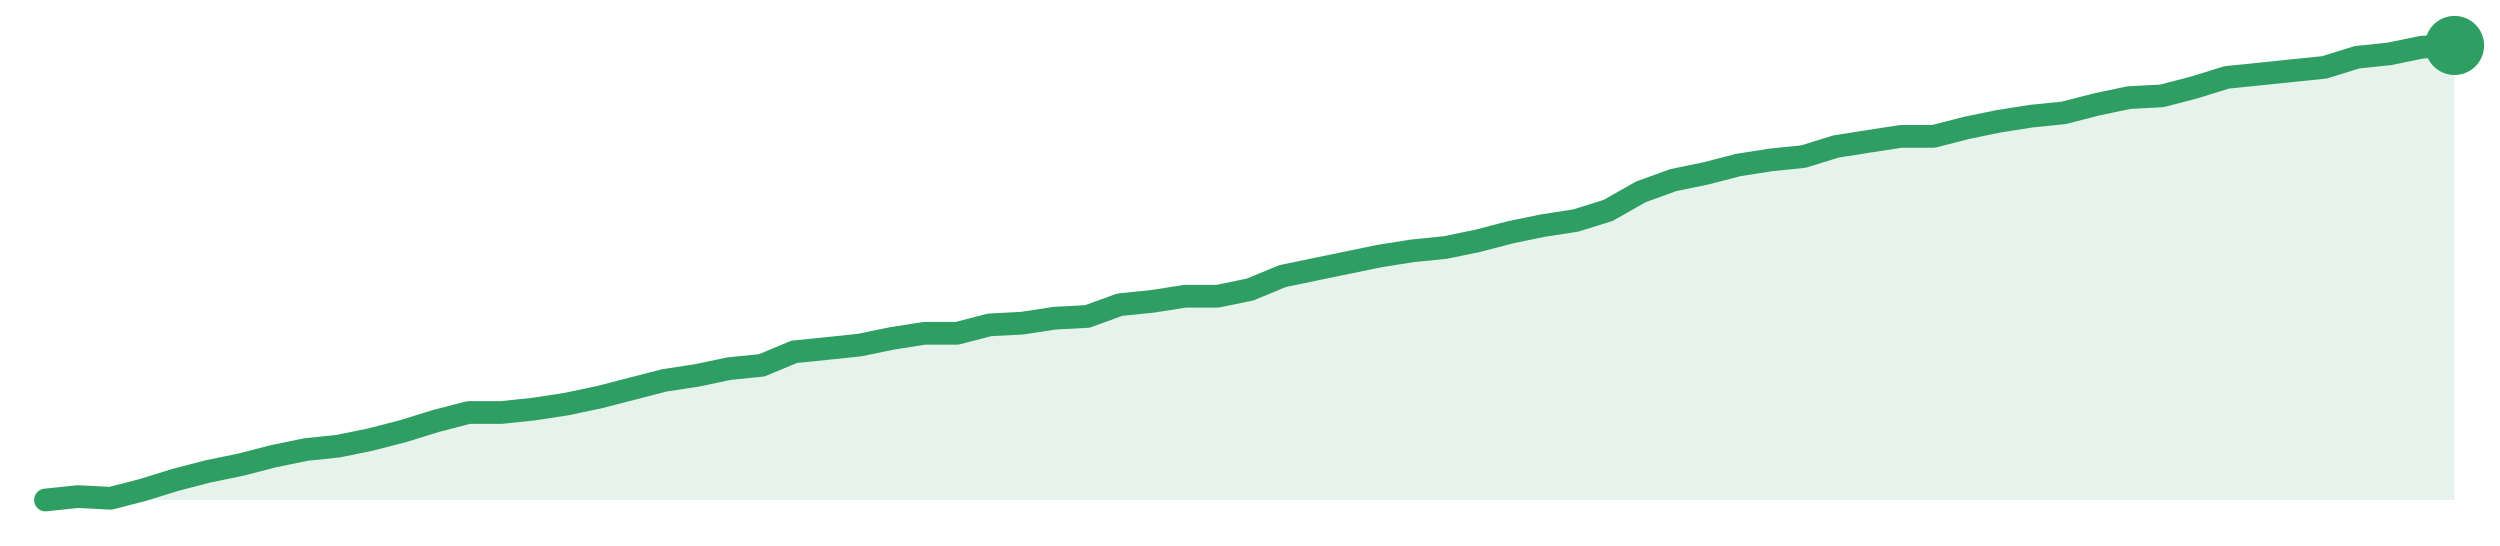
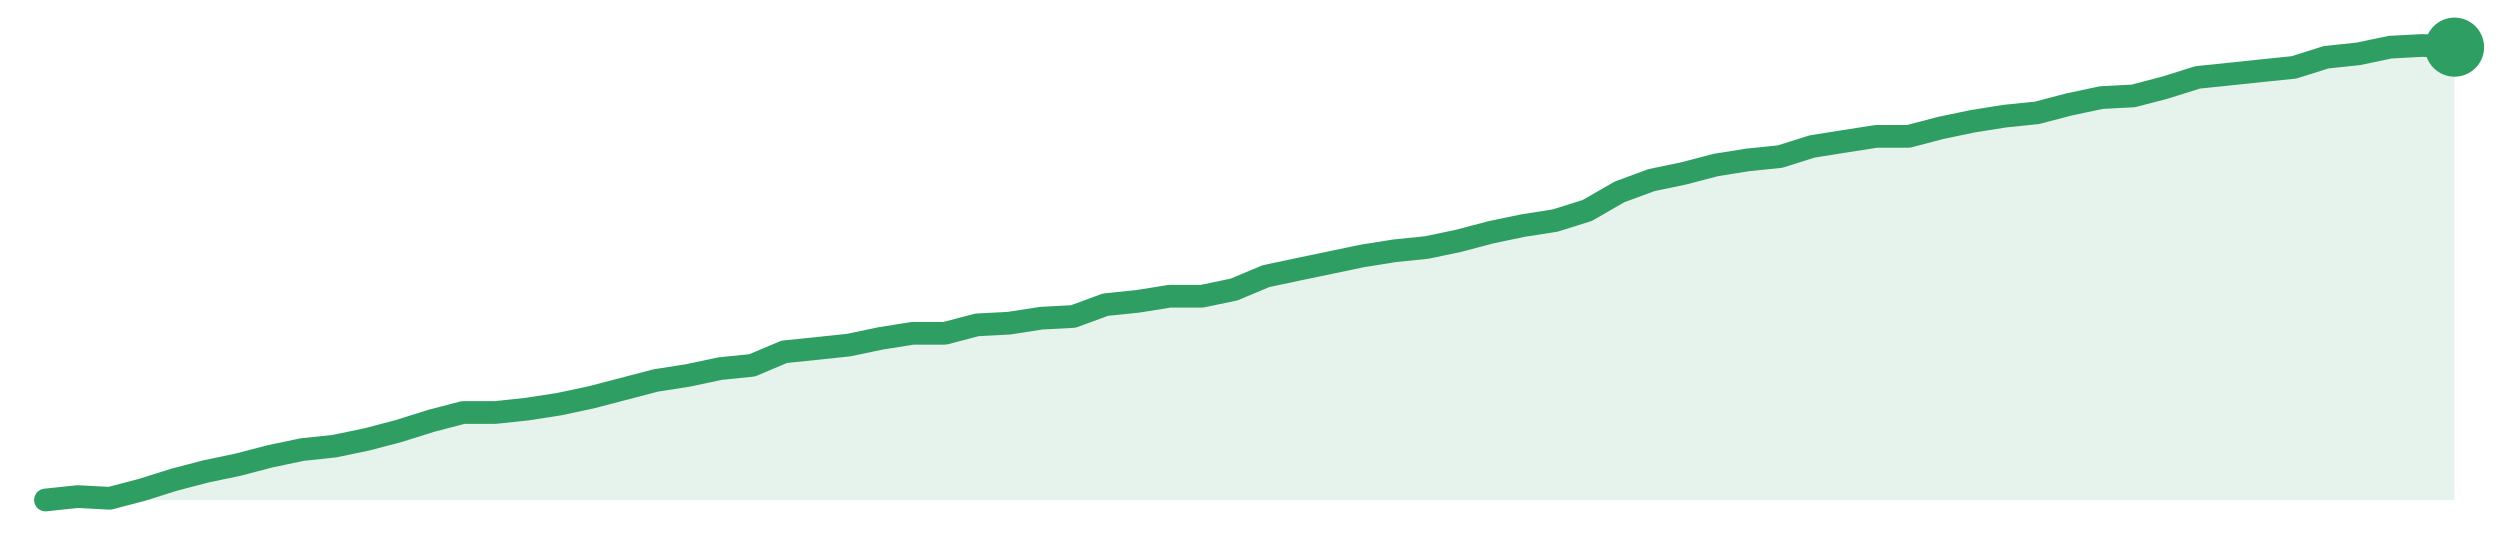
<svg xmlns="http://www.w3.org/2000/svg" width="220" height="48" viewBox="0 0 220 48" role="img" aria-label="trend">
-   <path d="M4.0,44.0 L4.0,44.0 L6.86,43.7 L9.73,43.85 L12.59,43.11 L15.46,42.22 L18.32,41.48 L21.19,40.89 L24.05,40.15 L26.92,39.56 L29.78,39.26 L32.65,38.67 L35.51,37.93 L38.38,37.04 L41.24,36.3 L44.11,36.3 L46.97,36.0 L49.84,35.56 L52.7,34.96 L55.57,34.22 L58.43,33.48 L61.3,33.04 L64.16,32.44 L67.03,32.15 L69.89,30.96 L72.76,30.67 L75.62,30.37 L78.49,29.78 L81.35,29.33 L84.22,29.33 L87.08,28.59 L89.95,28.44 L92.81,28.0 L95.68,27.85 L98.54,26.81 L101.41,26.52 L104.27,26.07 L107.14,26.07 L110.0,25.48 L112.86,24.3 L115.73,23.7 L118.59,23.11 L121.46,22.52 L124.32,22.07 L127.19,21.78 L130.05,21.19 L132.92,20.44 L135.78,19.85 L138.65,19.41 L141.51,18.52 L144.38,16.89 L147.24,15.85 L150.11,15.26 L152.97,14.52 L155.84,14.07 L158.7,13.78 L161.57,12.89 L164.43,12.44 L167.3,12.0 L170.16,12.0 L173.03,11.26 L175.89,10.67 L178.76,10.22 L181.62,9.93 L184.49,9.19 L187.35,8.59 L190.22,8.44 L193.08,7.7 L195.95,6.81 L198.81,6.52 L201.68,6.22 L204.54,5.93 L207.41,5.04 L210.27,4.74 L213.14,4.15 L216.0,4.0 L216.0,44.0 Z" fill="#2f9e631f" />
-   <path d="M4.0,44.0 L6.86,43.7 L9.73,43.85 L12.59,43.11 L15.46,42.22 L18.32,41.48 L21.19,40.89 L24.05,40.15 L26.92,39.56 L29.78,39.26 L32.65,38.67 L35.51,37.93 L38.38,37.04 L41.24,36.3 L44.11,36.3 L46.97,36.0 L49.84,35.56 L52.7,34.96 L55.57,34.22 L58.43,33.48 L61.3,33.04 L64.16,32.44 L67.03,32.15 L69.89,30.96 L72.76,30.67 L75.62,30.37 L78.49,29.78 L81.35,29.33 L84.22,29.33 L87.08,28.59 L89.95,28.44 L92.81,28.0 L95.68,27.85 L98.54,26.81 L101.41,26.52 L104.27,26.07 L107.14,26.07 L110.0,25.48 L112.86,24.3 L115.73,23.7 L118.59,23.11 L121.46,22.52 L124.32,22.07 L127.19,21.78 L130.05,21.19 L132.92,20.44 L135.78,19.85 L138.65,19.41 L141.51,18.52 L144.38,16.89 L147.24,15.85 L150.11,15.26 L152.97,14.52 L155.84,14.07 L158.7,13.78 L161.57,12.89 L164.43,12.44 L167.3,12.0 L170.16,12.0 L173.03,11.26 L175.89,10.67 L178.76,10.22 L181.62,9.93 L184.49,9.19 L187.35,8.59 L190.22,8.44 L193.08,7.7 L195.95,6.81 L198.81,6.52 L201.68,6.22 L204.54,5.93 L207.41,5.04 L210.27,4.74 L213.14,4.15 L216.0,4.0" fill="none" stroke="#2f9e63" stroke-width="2" stroke-linejoin="round" stroke-linecap="round" />
-   <circle cx="216.0" cy="4.0" r="2.6" fill="#2f9e63" />
+   <path d="M4.0,44.0 L4.0,44.0 L6.83,43.7 L9.65,43.85 L12.48,43.11 L15.31,42.22 L18.13,41.48 L20.96,40.89 L23.79,40.15 L26.61,39.56 L29.44,39.26 L32.27,38.67 L35.09,37.93 L37.92,37.04 L40.75,36.3 L43.57,36.3 L46.4,36.0 L49.23,35.56 L52.05,34.96 L54.88,34.22 L57.71,33.48 L60.53,33.04 L63.36,32.44 L66.19,32.15 L69.01,30.96 L71.84,30.67 L74.67,30.37 L77.49,29.78 L80.32,29.33 L83.15,29.33 L85.97,28.59 L88.8,28.44 L91.63,28.0 L94.45,27.85 L97.28,26.81 L100.11,26.52 L102.93,26.07 L105.76,26.07 L108.59,25.48 L111.41,24.3 L114.24,23.7 L117.07,23.11 L119.89,22.52 L122.72,22.07 L125.55,21.78 L128.37,21.19 L131.2,20.44 L134.03,19.85 L136.85,19.41 L139.68,18.52 L142.51,16.89 L145.33,15.85 L148.16,15.26 L150.99,14.52 L153.81,14.07 L156.64,13.78 L159.47,12.89 L162.29,12.44 L165.12,12.0 L167.95,12.0 L170.77,11.26 L173.6,10.67 L176.43,10.22 L179.25,9.93 L182.08,9.19 L184.91,8.59 L187.73,8.44 L190.56,7.7 L193.39,6.81 L196.21,6.52 L199.04,6.22 L201.87,5.93 L204.69,5.04 L207.52,4.74 L210.35,4.15 L213.17,4.0 L216.0,4.15 L216.0,44.0 Z" fill="#2f9e631f" />
+   <path d="M4.0,44.0 L6.83,43.7 L9.65,43.85 L12.48,43.11 L15.31,42.22 L18.13,41.48 L20.96,40.89 L23.79,40.15 L26.61,39.56 L29.44,39.26 L32.27,38.67 L35.09,37.93 L37.92,37.04 L40.75,36.3 L43.57,36.3 L46.4,36.0 L49.23,35.56 L52.05,34.96 L54.88,34.22 L57.71,33.48 L60.53,33.04 L63.36,32.44 L66.19,32.15 L69.01,30.96 L71.84,30.67 L74.67,30.37 L77.49,29.78 L80.32,29.33 L83.15,29.33 L85.97,28.59 L88.8,28.44 L91.63,28.0 L94.45,27.85 L97.28,26.81 L100.11,26.52 L102.93,26.07 L105.76,26.07 L108.59,25.48 L111.41,24.3 L114.24,23.7 L117.07,23.11 L119.89,22.52 L122.72,22.07 L125.55,21.78 L128.37,21.19 L131.2,20.44 L134.03,19.85 L136.85,19.41 L139.68,18.52 L142.51,16.89 L145.33,15.85 L148.16,15.26 L150.99,14.52 L153.81,14.07 L156.64,13.78 L159.47,12.89 L162.29,12.44 L165.12,12.0 L167.95,12.0 L170.77,11.26 L173.6,10.67 L176.43,10.22 L179.25,9.93 L182.08,9.19 L184.91,8.59 L187.73,8.44 L190.56,7.7 L193.39,6.81 L196.21,6.52 L199.04,6.22 L201.87,5.93 L204.69,5.04 L207.52,4.74 L210.35,4.15 L213.17,4.0 L216.0,4.15" fill="none" stroke="#2f9e63" stroke-width="2" stroke-linejoin="round" stroke-linecap="round" />
+   <circle cx="216.0" cy="4.15" r="2.6" fill="#2f9e63" />
</svg>
